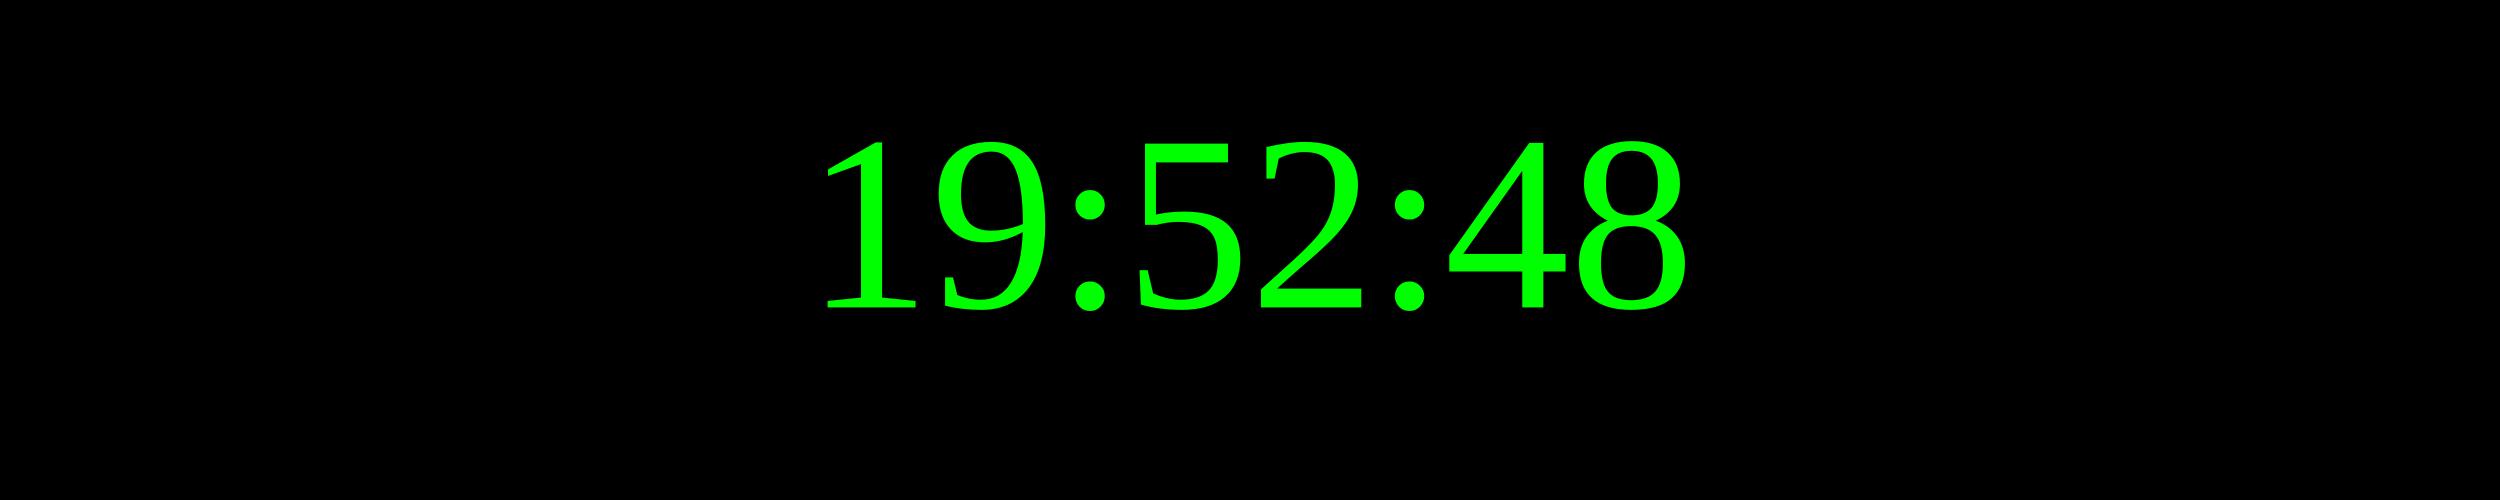
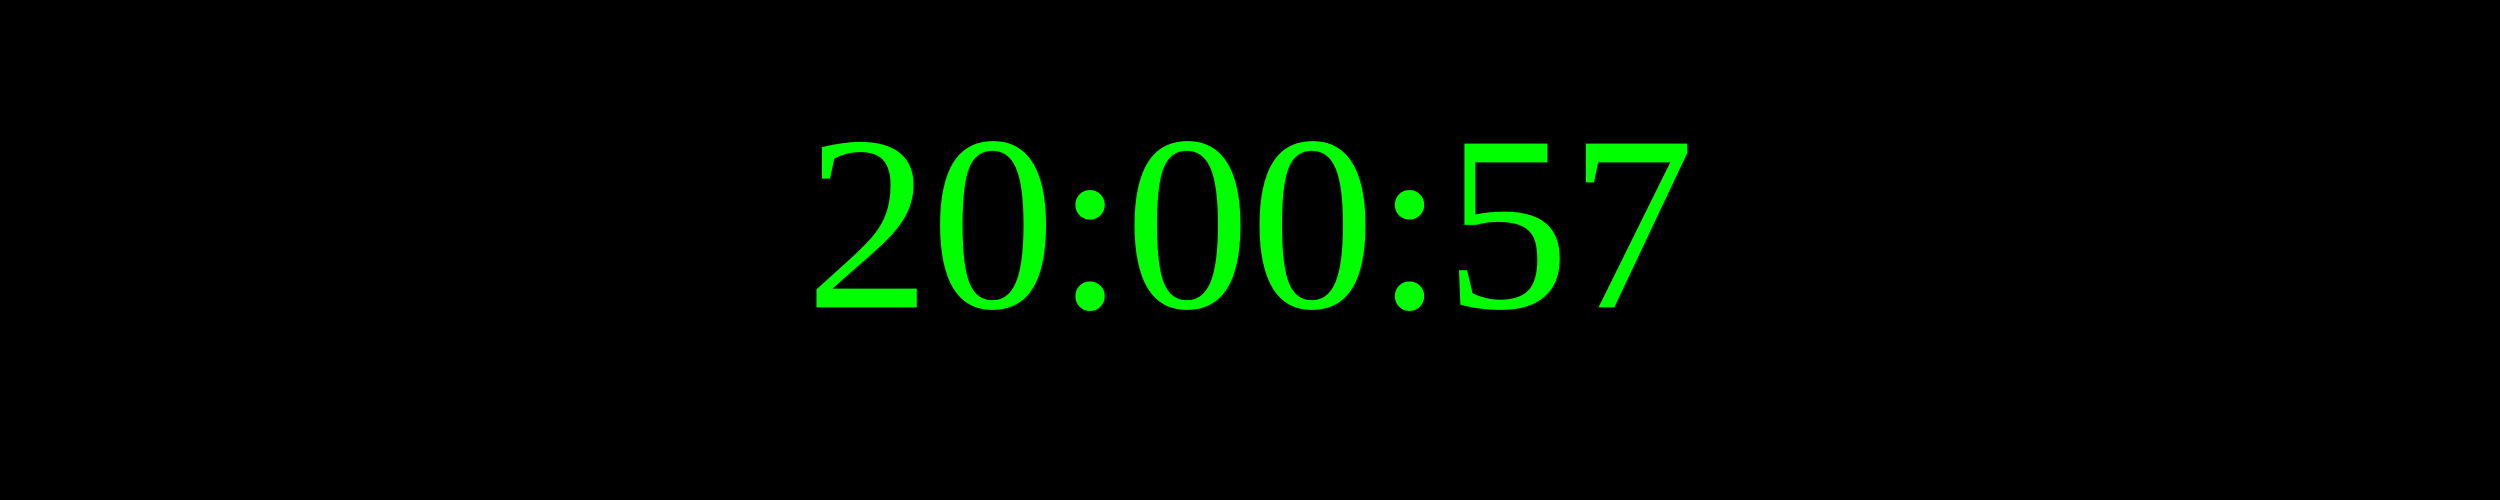
<svg xmlns="http://www.w3.org/2000/svg" width="250" height="50">
  <rect width="100%" height="100%" fill="black" />
  <text x="50%" y="50%" font-size="25" fill="lime" text-anchor="middle" dominant-baseline="middle">
- 19:52:48
+ 20:00:57
</text>
</svg>
